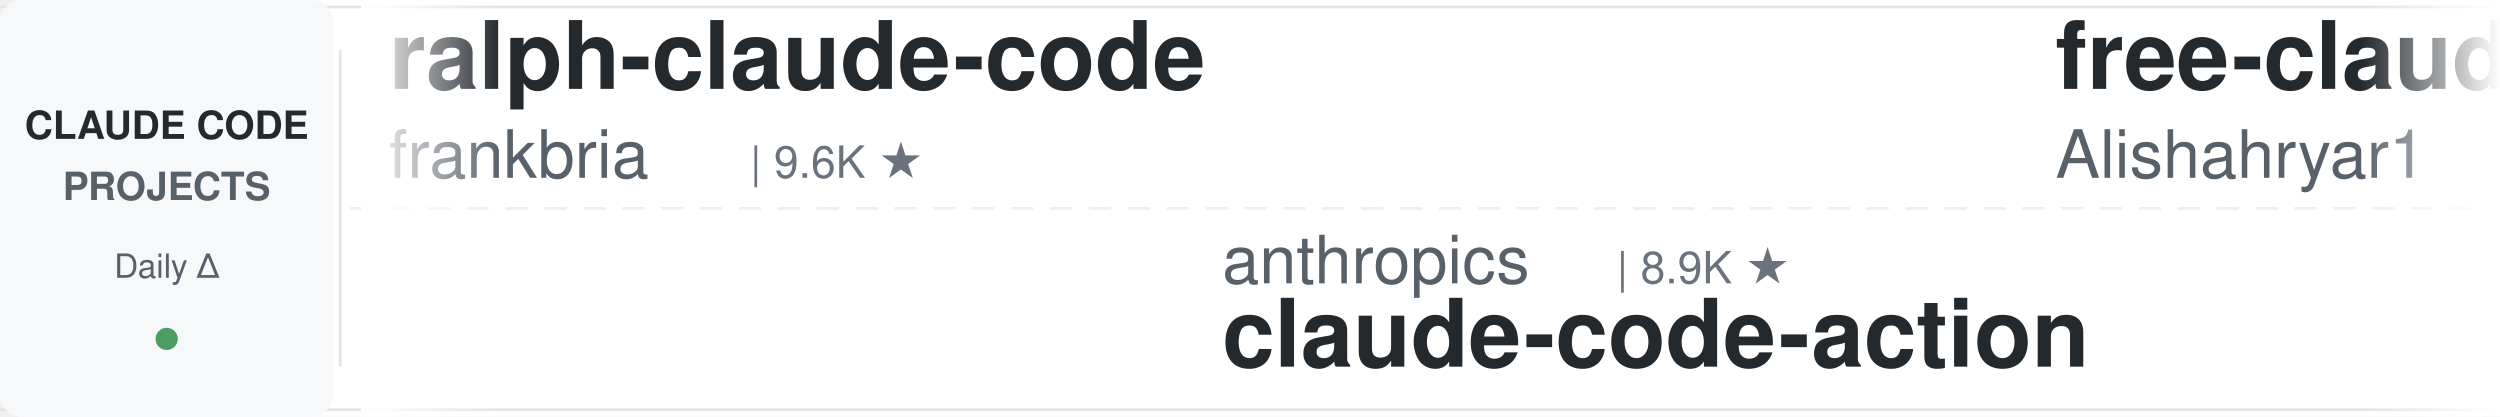
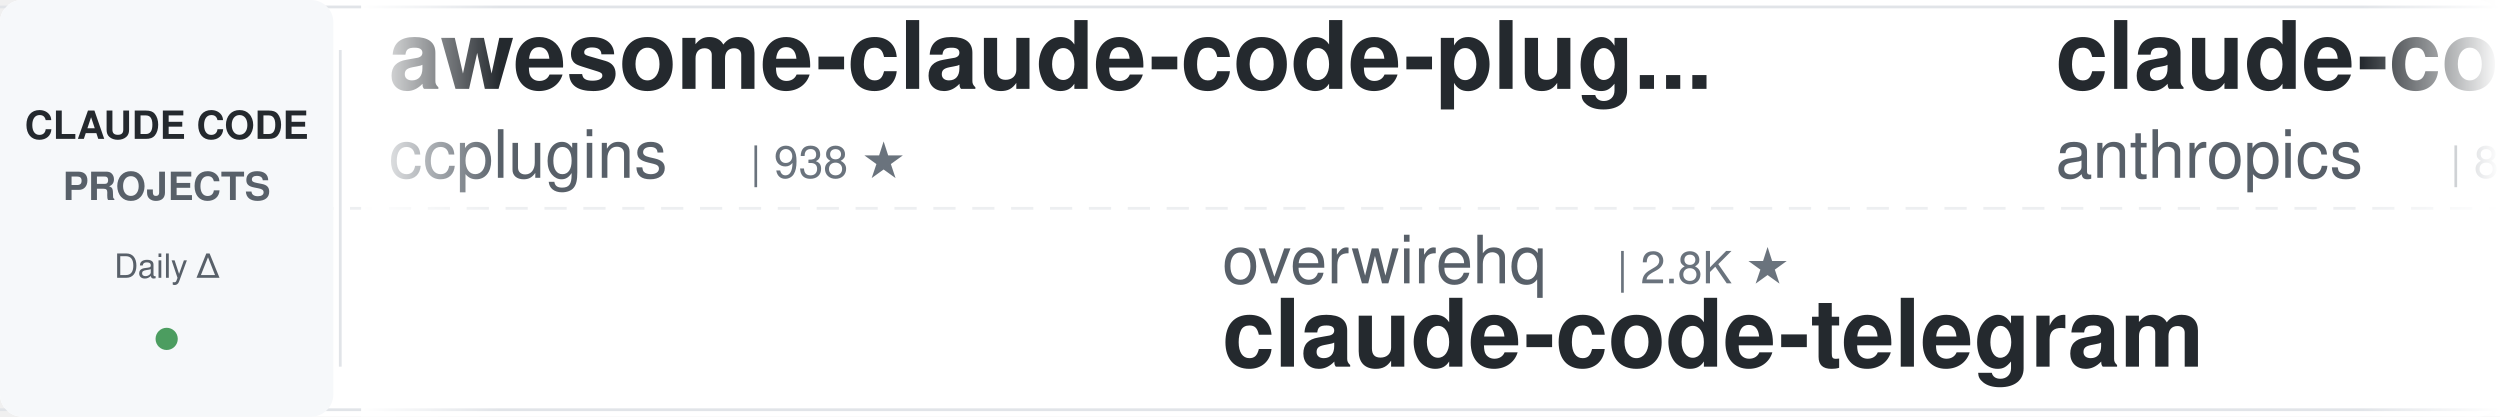
<svg xmlns="http://www.w3.org/2000/svg" width="900" height="150">
  <defs>
    <linearGradient id="leftFade" x1="0%" y1="0%" x2="100%" y2="0%">
      <stop offset="0%" style="stop-color:#ffffff;stop-opacity:1" />
      <stop offset="100%" style="stop-color:#ffffff;stop-opacity:0" />
    </linearGradient>
    <linearGradient id="rightFade" x1="0%" y1="0%" x2="100%" y2="0%">
      <stop offset="0%" style="stop-color:#ffffff;stop-opacity:0" />
      <stop offset="100%" style="stop-color:#ffffff;stop-opacity:1" />
    </linearGradient>
  </defs>
  <rect width="900" height="150" fill="#ffffff" rx="8" />
  <rect x="0" y="2" width="900" height="1" fill="#e1e4e8" />
  <rect x="0" y="147" width="900" height="1" fill="#e1e4e8" />
  <line x1="0" y1="75" x2="900" y2="75" stroke="#e1e4e8" stroke-width="1" stroke-dasharray="8 6" opacity="0.6" />
  <rect x="0" y="0" width="120" height="150" fill="#f6f8fa" rx="8" />
  <text x="60" y="50" font-family="-apple-system, BlinkMacSystemFont, 'Segoe UI', Helvetica, Arial, sans-serif" font-size="14" font-weight="600" fill="#24292e" text-anchor="middle">CLAUDE CODE</text>
  <text x="60" y="72" font-family="-apple-system, BlinkMacSystemFont, 'Segoe UI', Helvetica, Arial, sans-serif" font-size="14" font-weight="600" fill="#586069" text-anchor="middle">PROJECTS</text>
  <text x="60" y="100" font-family="-apple-system, BlinkMacSystemFont, 'Segoe UI', Helvetica, Arial, sans-serif" font-size="12" font-weight="500" fill="#586069" text-anchor="middle">Daily Δ</text>
  <circle cx="60" cy="122" r="4" fill="#22863a" opacity="0.8" />
  <rect x="122" y="18" width="1" height="114" fill="#e1e4e8" />
  <clipPath id="tickerClip">
    <rect x="130" y="0" width="770" height="150" />
  </clipPath>
  <g clip-path="url(#tickerClip)">
    <g id="tickerItems">
      <animateTransform attributeName="transform" attributeType="XML" type="translate" from="0 0" to="-3000 0" dur="54s" repeatCount="indefinite" />
      <g transform="translate(0, 0)">
-         <text x="140" y="32" font-family="-apple-system, BlinkMacSystemFont, 'Segoe UI', Helvetica, Arial, sans-serif" font-size="34" font-weight="600" fill="#24292e">ralph-claude-code</text>
-         <text x="140" y="64" font-family="-apple-system, BlinkMacSystemFont, 'Segoe UI', Helvetica, Arial, sans-serif" font-size="24" font-weight="400" fill="#586069">frankbria</text>
-         <text x="270" y="64" font-family="-apple-system, BlinkMacSystemFont, 'Segoe UI', Helvetica, Arial, sans-serif" font-size="16" font-weight="500" fill="#6a737d">| 9.6K ★</text>
+         <text x="140" y="32" font-family="-apple-system, BlinkMacSystemFont, 'Segoe UI', Helvetica, Arial, sans-serif" font-size="34" font-weight="600" fill="#24292e">awesome-claude-code-plug...</text>
+         <text x="140" y="64" font-family="-apple-system, BlinkMacSystemFont, 'Segoe UI', Helvetica, Arial, sans-serif" font-size="24" font-weight="400" fill="#586069">ccplugins</text>
+         <text x="270" y="64" font-family="-apple-system, BlinkMacSystemFont, 'Segoe UI', Helvetica, Arial, sans-serif" font-size="16" font-weight="500" fill="#6a737d">| 938 ★</text>
      </g>
      <g transform="translate(300, 0)">
-         <text x="140" y="102" font-family="-apple-system, BlinkMacSystemFont, 'Segoe UI', Helvetica, Arial, sans-serif" font-size="24" font-weight="400" fill="#586069">anthropics</text>
-         <text x="282" y="102" font-family="-apple-system, BlinkMacSystemFont, 'Segoe UI', Helvetica, Arial, sans-serif" font-size="16" font-weight="500" fill="#6a737d">| 8.9K ★</text>
-         <text x="140" y="132" font-family="-apple-system, BlinkMacSystemFont, 'Segoe UI', Helvetica, Arial, sans-serif" font-size="34" font-weight="600" fill="#24292e">claude-code-action</text>
+         <text x="140" y="102" font-family="-apple-system, BlinkMacSystemFont, 'Segoe UI', Helvetica, Arial, sans-serif" font-size="24" font-weight="400" fill="#586069">overwirehq</text>
+         <text x="282" y="102" font-family="-apple-system, BlinkMacSystemFont, 'Segoe UI', Helvetica, Arial, sans-serif" font-size="16" font-weight="500" fill="#6a737d">| 2.8K ★</text>
+         <text x="140" y="132" font-family="-apple-system, BlinkMacSystemFont, 'Segoe UI', Helvetica, Arial, sans-serif" font-size="34" font-weight="600" fill="#24292e">claude-code-telegram</text>
      </g>
      <g transform="translate(600, 0)">
+         <text x="140" y="32" font-family="-apple-system, BlinkMacSystemFont, 'Segoe UI', Helvetica, Arial, sans-serif" font-size="34" font-weight="600" fill="#24292e">claude-code-action</text>
+         <text x="140" y="64" font-family="-apple-system, BlinkMacSystemFont, 'Segoe UI', Helvetica, Arial, sans-serif" font-size="24" font-weight="400" fill="#586069">anthropics</text>
+         <text x="282" y="64" font-family="-apple-system, BlinkMacSystemFont, 'Segoe UI', Helvetica, Arial, sans-serif" font-size="16" font-weight="500" fill="#6a737d">| 8.9K ★</text>
+       </g>
+       <g transform="translate(900, 0)">
+         <text x="140" y="102" font-family="-apple-system, BlinkMacSystemFont, 'Segoe UI', Helvetica, Arial, sans-serif" font-size="24" font-weight="400" fill="#586069">techjarves</text>
+         <text x="282" y="102" font-family="-apple-system, BlinkMacSystemFont, 'Segoe UI', Helvetica, Arial, sans-serif" font-size="16" font-weight="500" fill="#6a737d">| 1.4K ★</text>
+         <text x="140" y="132" font-family="-apple-system, BlinkMacSystemFont, 'Segoe UI', Helvetica, Arial, sans-serif" font-size="34" font-weight="600" fill="#24292e">ClaudeCode-Portable</text>
+       </g>
+       <g transform="translate(1200, 0)">
        <text x="140" y="32" font-family="-apple-system, BlinkMacSystemFont, 'Segoe UI', Helvetica, Arial, sans-serif" font-size="34" font-weight="600" fill="#24292e">free-claude-code</text>
        <text x="140" y="64" font-family="-apple-system, BlinkMacSystemFont, 'Segoe UI', Helvetica, Arial, sans-serif" font-size="24" font-weight="400" fill="#586069">Alishahryar1</text>
        <text x="306" y="64" font-family="-apple-system, BlinkMacSystemFont, 'Segoe UI', Helvetica, Arial, sans-serif" font-size="16" font-weight="500" fill="#6a737d">| 54.9K ★</text>
      </g>
-       <g transform="translate(900, 0)">
-         <text x="140" y="102" font-family="-apple-system, BlinkMacSystemFont, 'Segoe UI', Helvetica, Arial, sans-serif" font-size="24" font-weight="400" fill="#586069">Windy3f3f3f3f</text>
-         <text x="318" y="102" font-family="-apple-system, BlinkMacSystemFont, 'Segoe UI', Helvetica, Arial, sans-serif" font-size="16" font-weight="500" fill="#6a737d">| 3.6K ★</text>
-         <text x="140" y="132" font-family="-apple-system, BlinkMacSystemFont, 'Segoe UI', Helvetica, Arial, sans-serif" font-size="34" font-weight="600" fill="#24292e">how-claude-code-works</text>
-       </g>
-       <g transform="translate(1200, 0)">
-         <text x="140" y="32" font-family="-apple-system, BlinkMacSystemFont, 'Segoe UI', Helvetica, Arial, sans-serif" font-size="34" font-weight="600" fill="#24292e">claude-code-source</text>
-         <text x="140" y="64" font-family="-apple-system, BlinkMacSystemFont, 'Segoe UI', Helvetica, Arial, sans-serif" font-size="24" font-weight="400" fill="#586069">hangsman</text>
-         <text x="258" y="64" font-family="-apple-system, BlinkMacSystemFont, 'Segoe UI', Helvetica, Arial, sans-serif" font-size="16" font-weight="500" fill="#6a737d">| 794 ★</text>
-       </g>
      <g transform="translate(1500, 0)">
-         <text x="140" y="102" font-family="-apple-system, BlinkMacSystemFont, 'Segoe UI', Helvetica, Arial, sans-serif" font-size="24" font-weight="400" fill="#586069">shanraisshan</text>
-         <text x="306" y="102" font-family="-apple-system, BlinkMacSystemFont, 'Segoe UI', Helvetica, Arial, sans-serif" font-size="16" font-weight="500" fill="#6a737d">| 65.9K ★</text>
-         <text x="140" y="132" font-family="-apple-system, BlinkMacSystemFont, 'Segoe UI', Helvetica, Arial, sans-serif" font-size="34" font-weight="600" fill="#24292e">claude-code-best-practic...</text>
+         <text x="140" y="102" font-family="-apple-system, BlinkMacSystemFont, 'Segoe UI', Helvetica, Arial, sans-serif" font-size="24" font-weight="400" fill="#586069">disler</text>
+         <text x="234" y="102" font-family="-apple-system, BlinkMacSystemFont, 'Segoe UI', Helvetica, Arial, sans-serif" font-size="16" font-weight="500" fill="#6a737d">| 3.9K ★</text>
+         <text x="140" y="132" font-family="-apple-system, BlinkMacSystemFont, 'Segoe UI', Helvetica, Arial, sans-serif" font-size="34" font-weight="600" fill="#24292e">claude-code-hooks-master...</text>
      </g>
      <g transform="translate(1800, 0)">
-         <text x="140" y="32" font-family="-apple-system, BlinkMacSystemFont, 'Segoe UI', Helvetica, Arial, sans-serif" font-size="34" font-weight="600" fill="#24292e">claude-code-workflows</text>
-         <text x="140" y="64" font-family="-apple-system, BlinkMacSystemFont, 'Segoe UI', Helvetica, Arial, sans-serif" font-size="24" font-weight="400" fill="#586069">OneRedOak</text>
-         <text x="270" y="64" font-family="-apple-system, BlinkMacSystemFont, 'Segoe UI', Helvetica, Arial, sans-serif" font-size="16" font-weight="500" fill="#6a737d">| 3.9K ★</text>
+         <text x="140" y="32" font-family="-apple-system, BlinkMacSystemFont, 'Segoe UI', Helvetica, Arial, sans-serif" font-size="34" font-weight="600" fill="#24292e">sc-claude-code-files</text>
+         <text x="140" y="64" font-family="-apple-system, BlinkMacSystemFont, 'Segoe UI', Helvetica, Arial, sans-serif" font-size="24" font-weight="400" fill="#586069">https-deeplearning-ai</text>
+         <text x="414" y="64" font-family="-apple-system, BlinkMacSystemFont, 'Segoe UI', Helvetica, Arial, sans-serif" font-size="16" font-weight="500" fill="#6a737d">| 548 ★</text>
      </g>
      <g transform="translate(2100, 0)">
-         <text x="140" y="102" font-family="-apple-system, BlinkMacSystemFont, 'Segoe UI', Helvetica, Arial, sans-serif" font-size="24" font-weight="400" fill="#586069">alejandrobalderas</text>
-         <text x="366" y="102" font-family="-apple-system, BlinkMacSystemFont, 'Segoe UI', Helvetica, Arial, sans-serif" font-size="16" font-weight="500" fill="#6a737d">| 2.8K ★</text>
-         <text x="140" y="132" font-family="-apple-system, BlinkMacSystemFont, 'Segoe UI', Helvetica, Arial, sans-serif" font-size="34" font-weight="600" fill="#24292e">claude-code-from-source</text>
+         <text x="140" y="102" font-family="-apple-system, BlinkMacSystemFont, 'Segoe UI', Helvetica, Arial, sans-serif" font-size="24" font-weight="400" fill="#586069">Piebald-AI</text>
+         <text x="282" y="102" font-family="-apple-system, BlinkMacSystemFont, 'Segoe UI', Helvetica, Arial, sans-serif" font-size="16" font-weight="500" fill="#6a737d">| 12.7K ★</text>
+         <text x="140" y="132" font-family="-apple-system, BlinkMacSystemFont, 'Segoe UI', Helvetica, Arial, sans-serif" font-size="34" font-weight="600" fill="#24292e">claude-code-system-promp...</text>
      </g>
      <g transform="translate(2400, 0)">
-         <text x="140" y="32" font-family="-apple-system, BlinkMacSystemFont, 'Segoe UI', Helvetica, Arial, sans-serif" font-size="34" font-weight="600" fill="#24292e">awesome-claude-code-suba...</text>
-         <text x="140" y="64" font-family="-apple-system, BlinkMacSystemFont, 'Segoe UI', Helvetica, Arial, sans-serif" font-size="24" font-weight="400" fill="#586069">VoltAgent</text>
-         <text x="270" y="64" font-family="-apple-system, BlinkMacSystemFont, 'Segoe UI', Helvetica, Arial, sans-serif" font-size="16" font-weight="500" fill="#6a737d">| 25.1K ★</text>
+         <text x="140" y="32" font-family="-apple-system, BlinkMacSystemFont, 'Segoe UI', Helvetica, Arial, sans-serif" font-size="34" font-weight="600" fill="#24292e">everything-claude-code</text>
+         <text x="140" y="64" font-family="-apple-system, BlinkMacSystemFont, 'Segoe UI', Helvetica, Arial, sans-serif" font-size="24" font-weight="400" fill="#586069">WorldFlowAI</text>
+         <text x="294" y="64" font-family="-apple-system, BlinkMacSystemFont, 'Segoe UI', Helvetica, Arial, sans-serif" font-size="16" font-weight="500" fill="#6a737d">| 2.9K ★</text>
      </g>
      <g transform="translate(2700, 0)">
-         <text x="140" y="102" font-family="-apple-system, BlinkMacSystemFont, 'Segoe UI', Helvetica, Arial, sans-serif" font-size="24" font-weight="400" fill="#586069">affaan-m</text>
-         <text x="258" y="102" font-family="-apple-system, BlinkMacSystemFont, 'Segoe UI', Helvetica, Arial, sans-serif" font-size="16" font-weight="500" fill="#6a737d">| 258.1K ★</text>
-         <text x="140" y="132" font-family="-apple-system, BlinkMacSystemFont, 'Segoe UI', Helvetica, Arial, sans-serif" font-size="34" font-weight="600" fill="#24292e">ECC</text>
+         <text x="140" y="102" font-family="-apple-system, BlinkMacSystemFont, 'Segoe UI', Helvetica, Arial, sans-serif" font-size="24" font-weight="400" fill="#586069">nicedreamzapp</text>
+         <text x="318" y="102" font-family="-apple-system, BlinkMacSystemFont, 'Segoe UI', Helvetica, Arial, sans-serif" font-size="16" font-weight="500" fill="#6a737d">| 3.3K ★</text>
+         <text x="140" y="132" font-family="-apple-system, BlinkMacSystemFont, 'Segoe UI', Helvetica, Arial, sans-serif" font-size="34" font-weight="600" fill="#24292e">claude-code-local</text>
      </g>
      <g transform="translate(3000, 0)">
-         <text x="140" y="32" font-family="-apple-system, BlinkMacSystemFont, 'Segoe UI', Helvetica, Arial, sans-serif" font-size="34" font-weight="600" fill="#24292e">ralph-claude-code</text>
-         <text x="140" y="64" font-family="-apple-system, BlinkMacSystemFont, 'Segoe UI', Helvetica, Arial, sans-serif" font-size="24" font-weight="400" fill="#586069">frankbria</text>
-         <text x="270" y="64" font-family="-apple-system, BlinkMacSystemFont, 'Segoe UI', Helvetica, Arial, sans-serif" font-size="16" font-weight="500" fill="#6a737d">| 9.6K ★</text>
+         <text x="140" y="32" font-family="-apple-system, BlinkMacSystemFont, 'Segoe UI', Helvetica, Arial, sans-serif" font-size="34" font-weight="600" fill="#24292e">awesome-claude-code-plug...</text>
+         <text x="140" y="64" font-family="-apple-system, BlinkMacSystemFont, 'Segoe UI', Helvetica, Arial, sans-serif" font-size="24" font-weight="400" fill="#586069">ccplugins</text>
+         <text x="270" y="64" font-family="-apple-system, BlinkMacSystemFont, 'Segoe UI', Helvetica, Arial, sans-serif" font-size="16" font-weight="500" fill="#6a737d">| 938 ★</text>
      </g>
      <g transform="translate(3300, 0)">
-         <text x="140" y="102" font-family="-apple-system, BlinkMacSystemFont, 'Segoe UI', Helvetica, Arial, sans-serif" font-size="24" font-weight="400" fill="#586069">anthropics</text>
-         <text x="282" y="102" font-family="-apple-system, BlinkMacSystemFont, 'Segoe UI', Helvetica, Arial, sans-serif" font-size="16" font-weight="500" fill="#6a737d">| 8.9K ★</text>
-         <text x="140" y="132" font-family="-apple-system, BlinkMacSystemFont, 'Segoe UI', Helvetica, Arial, sans-serif" font-size="34" font-weight="600" fill="#24292e">claude-code-action</text>
+         <text x="140" y="102" font-family="-apple-system, BlinkMacSystemFont, 'Segoe UI', Helvetica, Arial, sans-serif" font-size="24" font-weight="400" fill="#586069">overwirehq</text>
+         <text x="282" y="102" font-family="-apple-system, BlinkMacSystemFont, 'Segoe UI', Helvetica, Arial, sans-serif" font-size="16" font-weight="500" fill="#6a737d">| 2.8K ★</text>
+         <text x="140" y="132" font-family="-apple-system, BlinkMacSystemFont, 'Segoe UI', Helvetica, Arial, sans-serif" font-size="34" font-weight="600" fill="#24292e">claude-code-telegram</text>
      </g>
      <g transform="translate(3600, 0)">
-         <text x="140" y="32" font-family="-apple-system, BlinkMacSystemFont, 'Segoe UI', Helvetica, Arial, sans-serif" font-size="34" font-weight="600" fill="#24292e">free-claude-code</text>
-         <text x="140" y="64" font-family="-apple-system, BlinkMacSystemFont, 'Segoe UI', Helvetica, Arial, sans-serif" font-size="24" font-weight="400" fill="#586069">Alishahryar1</text>
-         <text x="306" y="64" font-family="-apple-system, BlinkMacSystemFont, 'Segoe UI', Helvetica, Arial, sans-serif" font-size="16" font-weight="500" fill="#6a737d">| 54.9K ★</text>
+         <text x="140" y="32" font-family="-apple-system, BlinkMacSystemFont, 'Segoe UI', Helvetica, Arial, sans-serif" font-size="34" font-weight="600" fill="#24292e">claude-code-action</text>
+         <text x="140" y="64" font-family="-apple-system, BlinkMacSystemFont, 'Segoe UI', Helvetica, Arial, sans-serif" font-size="24" font-weight="400" fill="#586069">anthropics</text>
+         <text x="282" y="64" font-family="-apple-system, BlinkMacSystemFont, 'Segoe UI', Helvetica, Arial, sans-serif" font-size="16" font-weight="500" fill="#6a737d">| 8.9K ★</text>
      </g>
      <g transform="translate(3900, 0)">
-         <text x="140" y="102" font-family="-apple-system, BlinkMacSystemFont, 'Segoe UI', Helvetica, Arial, sans-serif" font-size="24" font-weight="400" fill="#586069">Windy3f3f3f3f</text>
-         <text x="318" y="102" font-family="-apple-system, BlinkMacSystemFont, 'Segoe UI', Helvetica, Arial, sans-serif" font-size="16" font-weight="500" fill="#6a737d">| 3.6K ★</text>
-         <text x="140" y="132" font-family="-apple-system, BlinkMacSystemFont, 'Segoe UI', Helvetica, Arial, sans-serif" font-size="34" font-weight="600" fill="#24292e">how-claude-code-works</text>
+         <text x="140" y="102" font-family="-apple-system, BlinkMacSystemFont, 'Segoe UI', Helvetica, Arial, sans-serif" font-size="24" font-weight="400" fill="#586069">techjarves</text>
+         <text x="282" y="102" font-family="-apple-system, BlinkMacSystemFont, 'Segoe UI', Helvetica, Arial, sans-serif" font-size="16" font-weight="500" fill="#6a737d">| 1.4K ★</text>
+         <text x="140" y="132" font-family="-apple-system, BlinkMacSystemFont, 'Segoe UI', Helvetica, Arial, sans-serif" font-size="34" font-weight="600" fill="#24292e">ClaudeCode-Portable</text>
      </g>
    </g>
  </g>
  <rect x="130" y="0" width="50" height="150" fill="url(#leftFade)" />
  <rect x="850" y="0" width="50" height="150" fill="url(#rightFade)" />
</svg>
